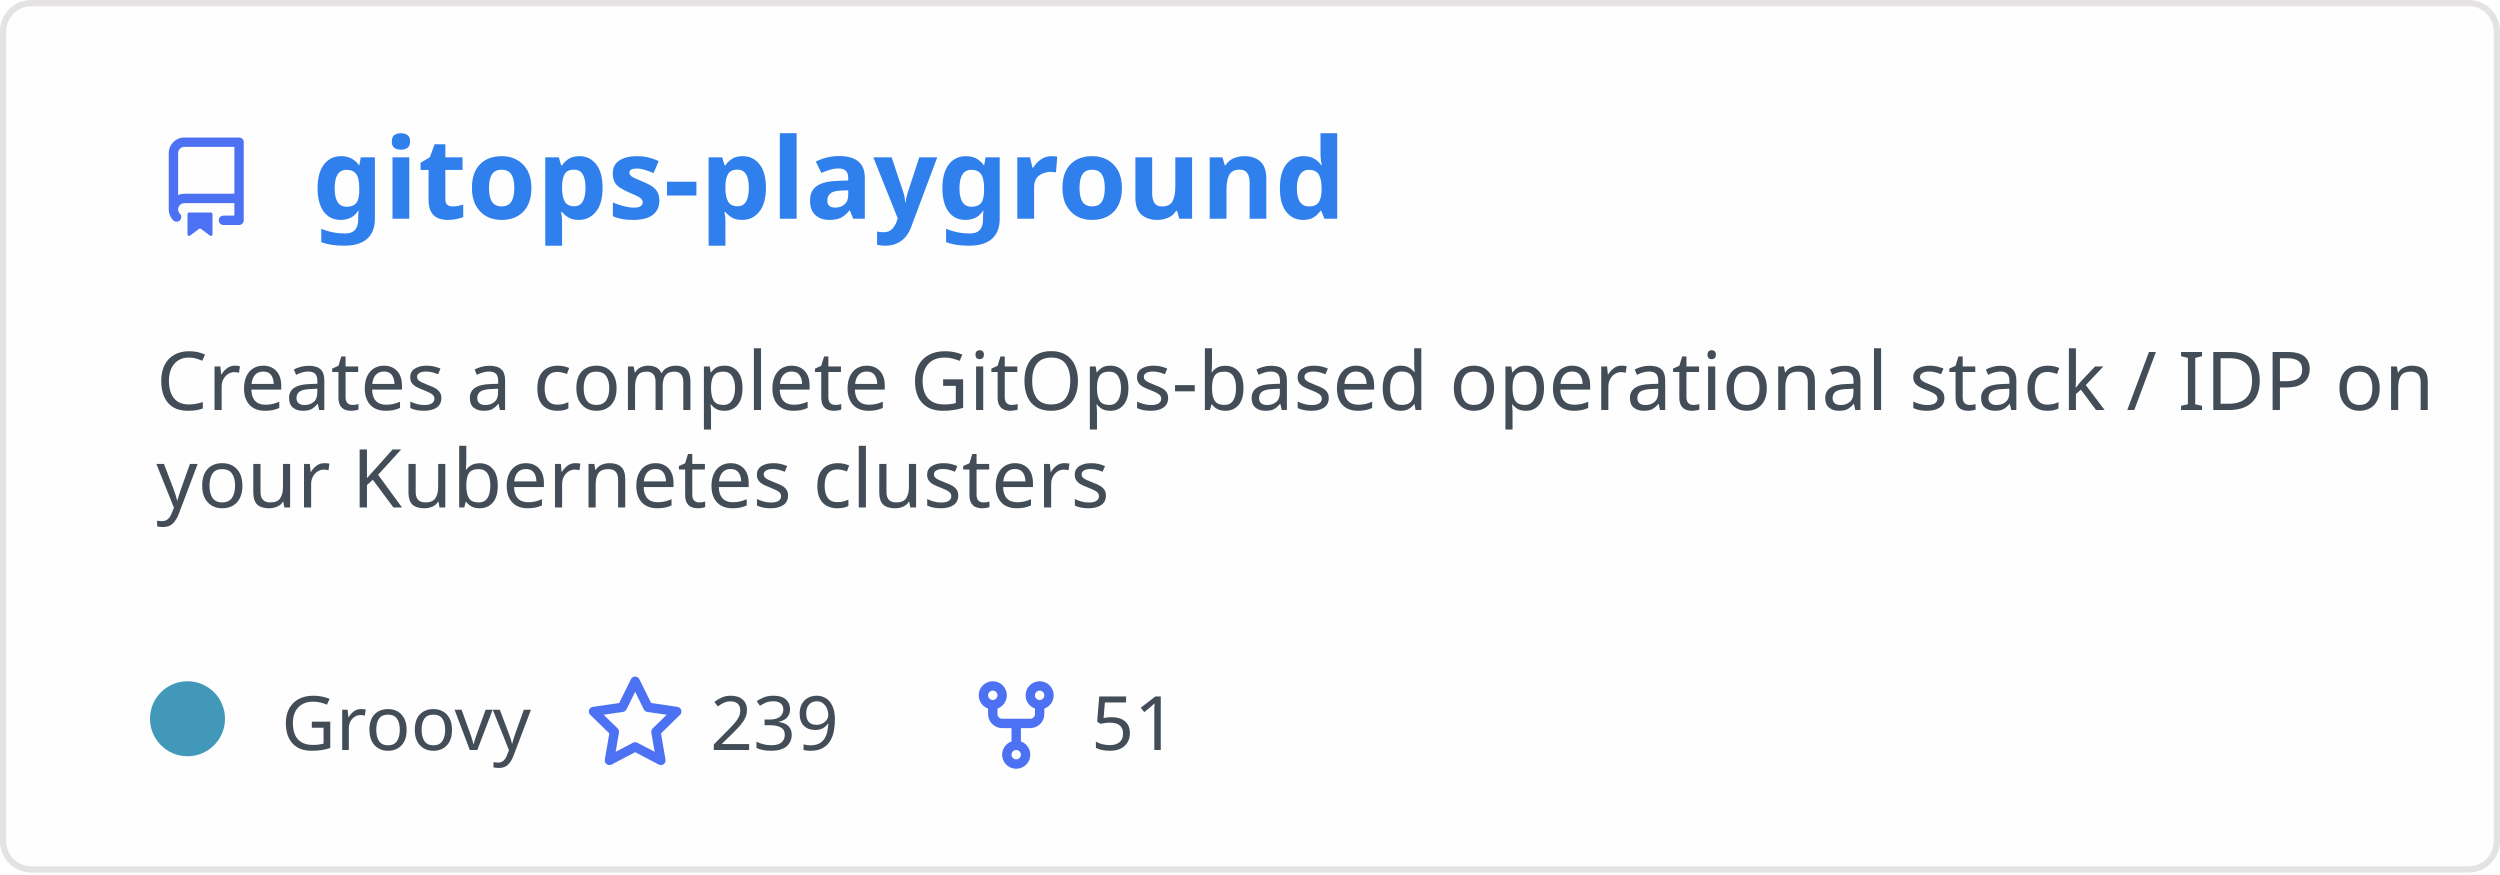
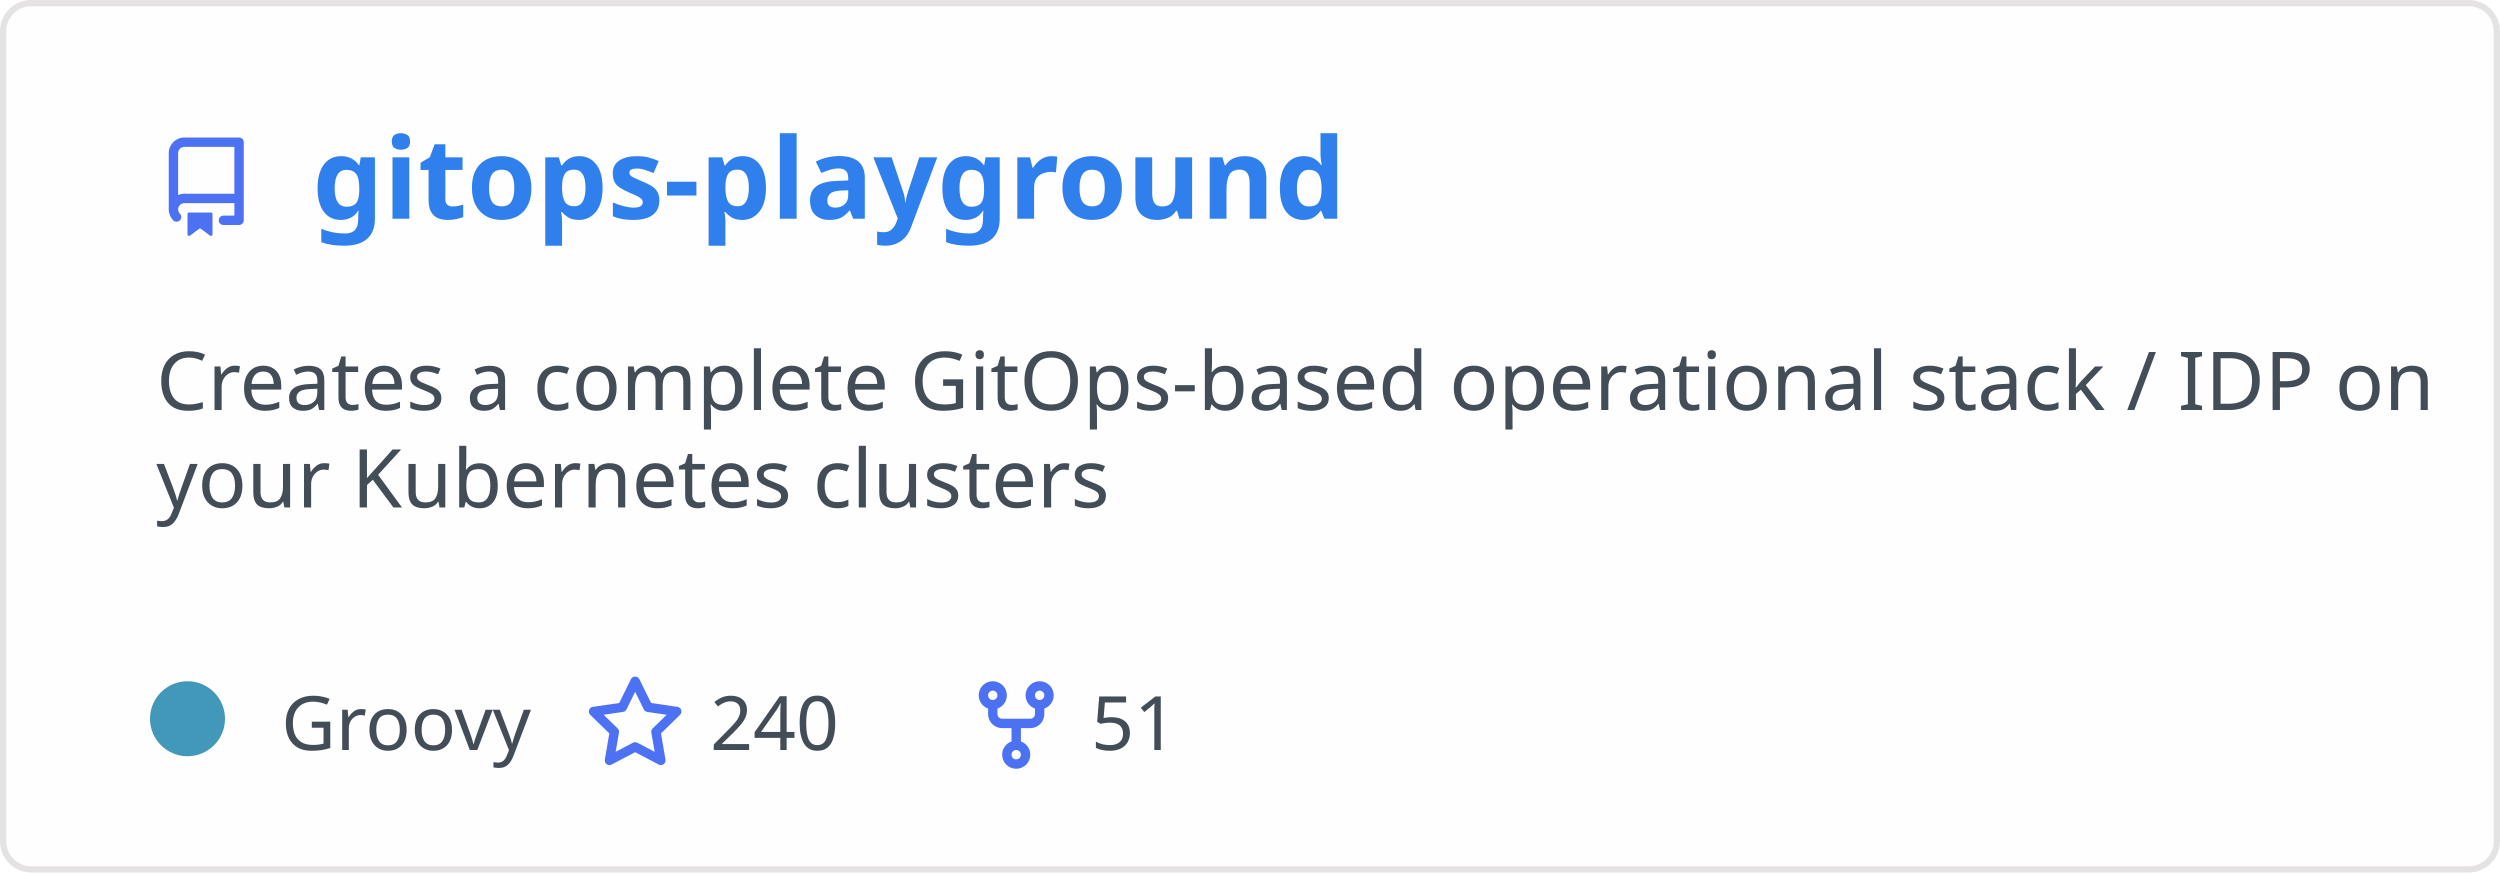
<svg xmlns="http://www.w3.org/2000/svg" width="400" height="140" viewBox="0 0 400 140" fill="none" role="img" aria-labelledby="descId">
  <style>
          .header {
            font: 600 18px 'Segoe UI', Ubuntu, Sans-Serif;
            fill: #2f80ed;
            animation: fadeInAnimation 0.8s ease-in-out forwards;
          }
          @supports(-moz-appearance: auto) {
            /* Selector detects Firefox */
            .header { font-size: 15.5px; }
          }
          
    .description { font: 400 13px 'Segoe UI', Ubuntu, Sans-Serif; fill: #434d58 }
    .gray { font: 400 12px 'Segoe UI', Ubuntu, Sans-Serif; fill: #434d58 }
    .icon { fill: #4c71f2 }
    .badge { font: 600 11px 'Segoe UI', Ubuntu, Sans-Serif; }
    .badge rect { opacity: 0.2 }
  

          
      /* Animations */
      @keyframes scaleInAnimation {
        from {
          transform: translate(-5px, 5px) scale(0);
        }
        to {
          transform: translate(-5px, 5px) scale(1);
        }
      }
      @keyframes fadeInAnimation {
        from {
          opacity: 0;
        }
        to {
          opacity: 1;
        }
      }
    
          * { animation-duration: 0s !important; animation-delay: 0s !important; }
        </style>
  <rect data-testid="card-bg" x="0.5" y="0.5" rx="4.5" height="99%" stroke="#e4e2e2" width="399" fill="#fffefe" stroke-opacity="1" />
  <g data-testid="card-title" transform="translate(25, 35)">
    <g transform="translate(0, 0)">
      <svg class="icon" x="0" y="-13" viewBox="0 0 16 16" version="1.1" width="16" height="16">
        <path fill-rule="evenodd" d="M2 2.5A2.5 2.5 0 014.5 0h8.75a.75.75 0 01.75.75v12.5a.75.75 0 01-.75.75h-2.5a.75.75 0 110-1.5h1.75v-2h-8a1 1 0 00-.714 1.7.75.75 0 01-1.072 1.05A2.495 2.495 0 012 11.5v-9zm10.5-1V9h-8c-.356 0-.694.074-1 .208V2.5a1 1 0 011-1h8zM5 12.25v3.25a.25.25 0 00.4.2l1.45-1.087a.25.25 0 01.3 0L8.6 15.7a.25.25 0 00.4-.2v-3.25a.25.25 0 00-.25-.25h-3.5a.25.25 0 00-.25.25z" />
      </svg>
    </g>
    <g transform="translate(25, 0)">
      <text x="0" y="0" class="header" data-testid="header">gitops-playground</text>
    </g>
  </g>
  <g data-testid="main-card-body" transform="translate(0, 55)">
    <text class="description" x="25" y="-5">
      <tspan dy="1.2em" x="25">Creates a complete GitOps-based operational stack / IDP on</tspan>
      <tspan dy="1.2em" x="25">your Kubernetes clusters</tspan>
    </text>
    <g transform="translate(30, 65)">
      <g transform="translate(0, 0)">
        <g data-testid="primary-lang">
          <circle data-testid="lang-color" cx="0" cy="-5" r="6" fill="#4298b8" />
          <text data-testid="lang-name" class="gray" x="15">Groovy</text>
        </g>
      </g>
      <g transform="translate(63.625, 0)">
        <g transform="translate(0, 0)">
          <svg class="icon" y="-12" viewBox="0 0 16 16" version="1.1" width="16" height="16">
            <path fill-rule="evenodd" d="M8 .25a.75.75 0 01.673.418l1.882 3.815 4.21.612a.75.75 0 01.416 1.279l-3.046 2.97.719 4.192a.75.75 0 01-1.088.791L8 12.347l-3.766 1.98a.75.75 0 01-1.088-.79l.72-4.194L.818 6.374a.75.75 0 01.416-1.28l4.21-.611L7.327.668A.75.75 0 018 .25zm0 2.445L6.615 5.5a.75.75 0 01-.564.41l-3.097.45 2.24 2.184a.75.75 0 01.216.664l-.528 3.084 2.769-1.456a.75.75 0 01.698 0l2.77 1.456-.53-3.084a.75.75 0 01.216-.664l2.24-2.183-3.096-.45a.75.75 0 01-.564-.41L8 2.694v.001z" />
          </svg>
        </g>
        <g transform="translate(20, 0)">
-           <text data-testid="stargazers" class="gray">239</text>
+           <text data-testid="stargazers" class="gray">240</text>
        </g>
      </g>
      <g transform="translate(124.5938, 0)">
        <g transform="translate(0, 0)">
          <svg class="icon" y="-12" viewBox="0 0 16 16" version="1.1" width="16" height="16">
            <path fill-rule="evenodd" d="M5 3.25a.75.75 0 11-1.5 0 .75.75 0 011.5 0zm0 2.122a2.25 2.25 0 10-1.5 0v.878A2.25 2.25 0 005.75 8.5h1.5v2.128a2.251 2.251 0 101.5 0V8.5h1.5a2.25 2.25 0 002.25-2.25v-.878a2.25 2.25 0 10-1.5 0v.878a.75.75 0 01-.75.75h-4.5A.75.75 0 015 6.25v-.878zm3.75 7.378a.75.75 0 11-1.5 0 .75.75 0 011.5 0zm3-8.75a.75.75 0 100-1.5.75.75 0 000 1.5z" />
          </svg>
        </g>
        <g transform="translate(20, 0)">
          <text data-testid="forkcount" class="gray">51</text>
        </g>
      </g>
    </g>
  </g>
</svg>
